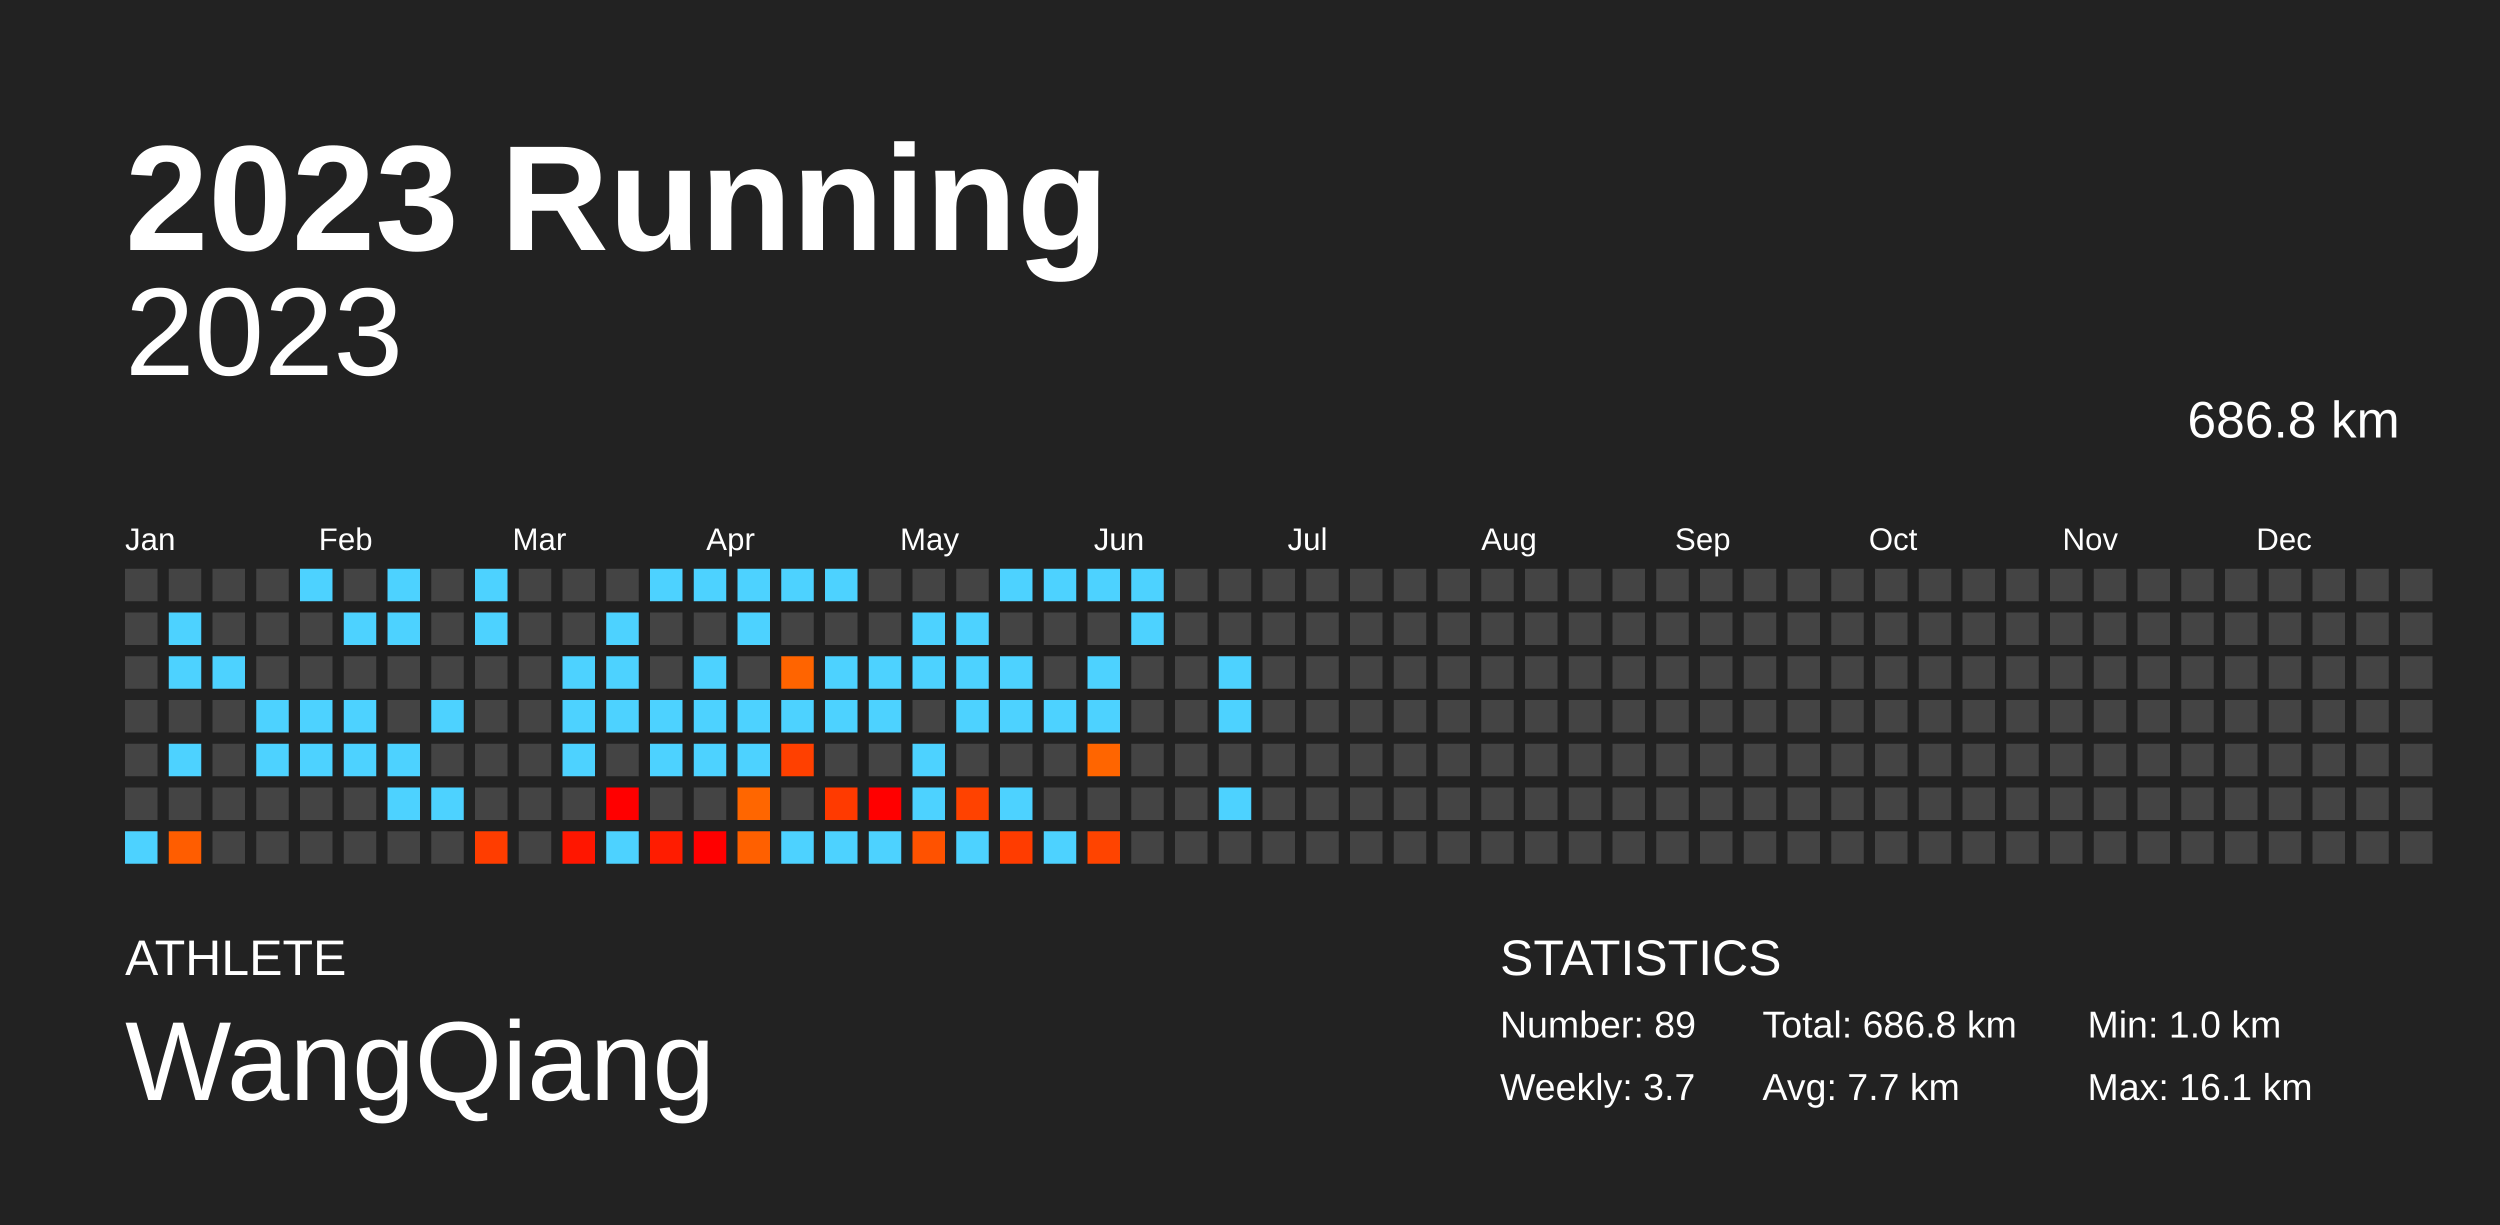
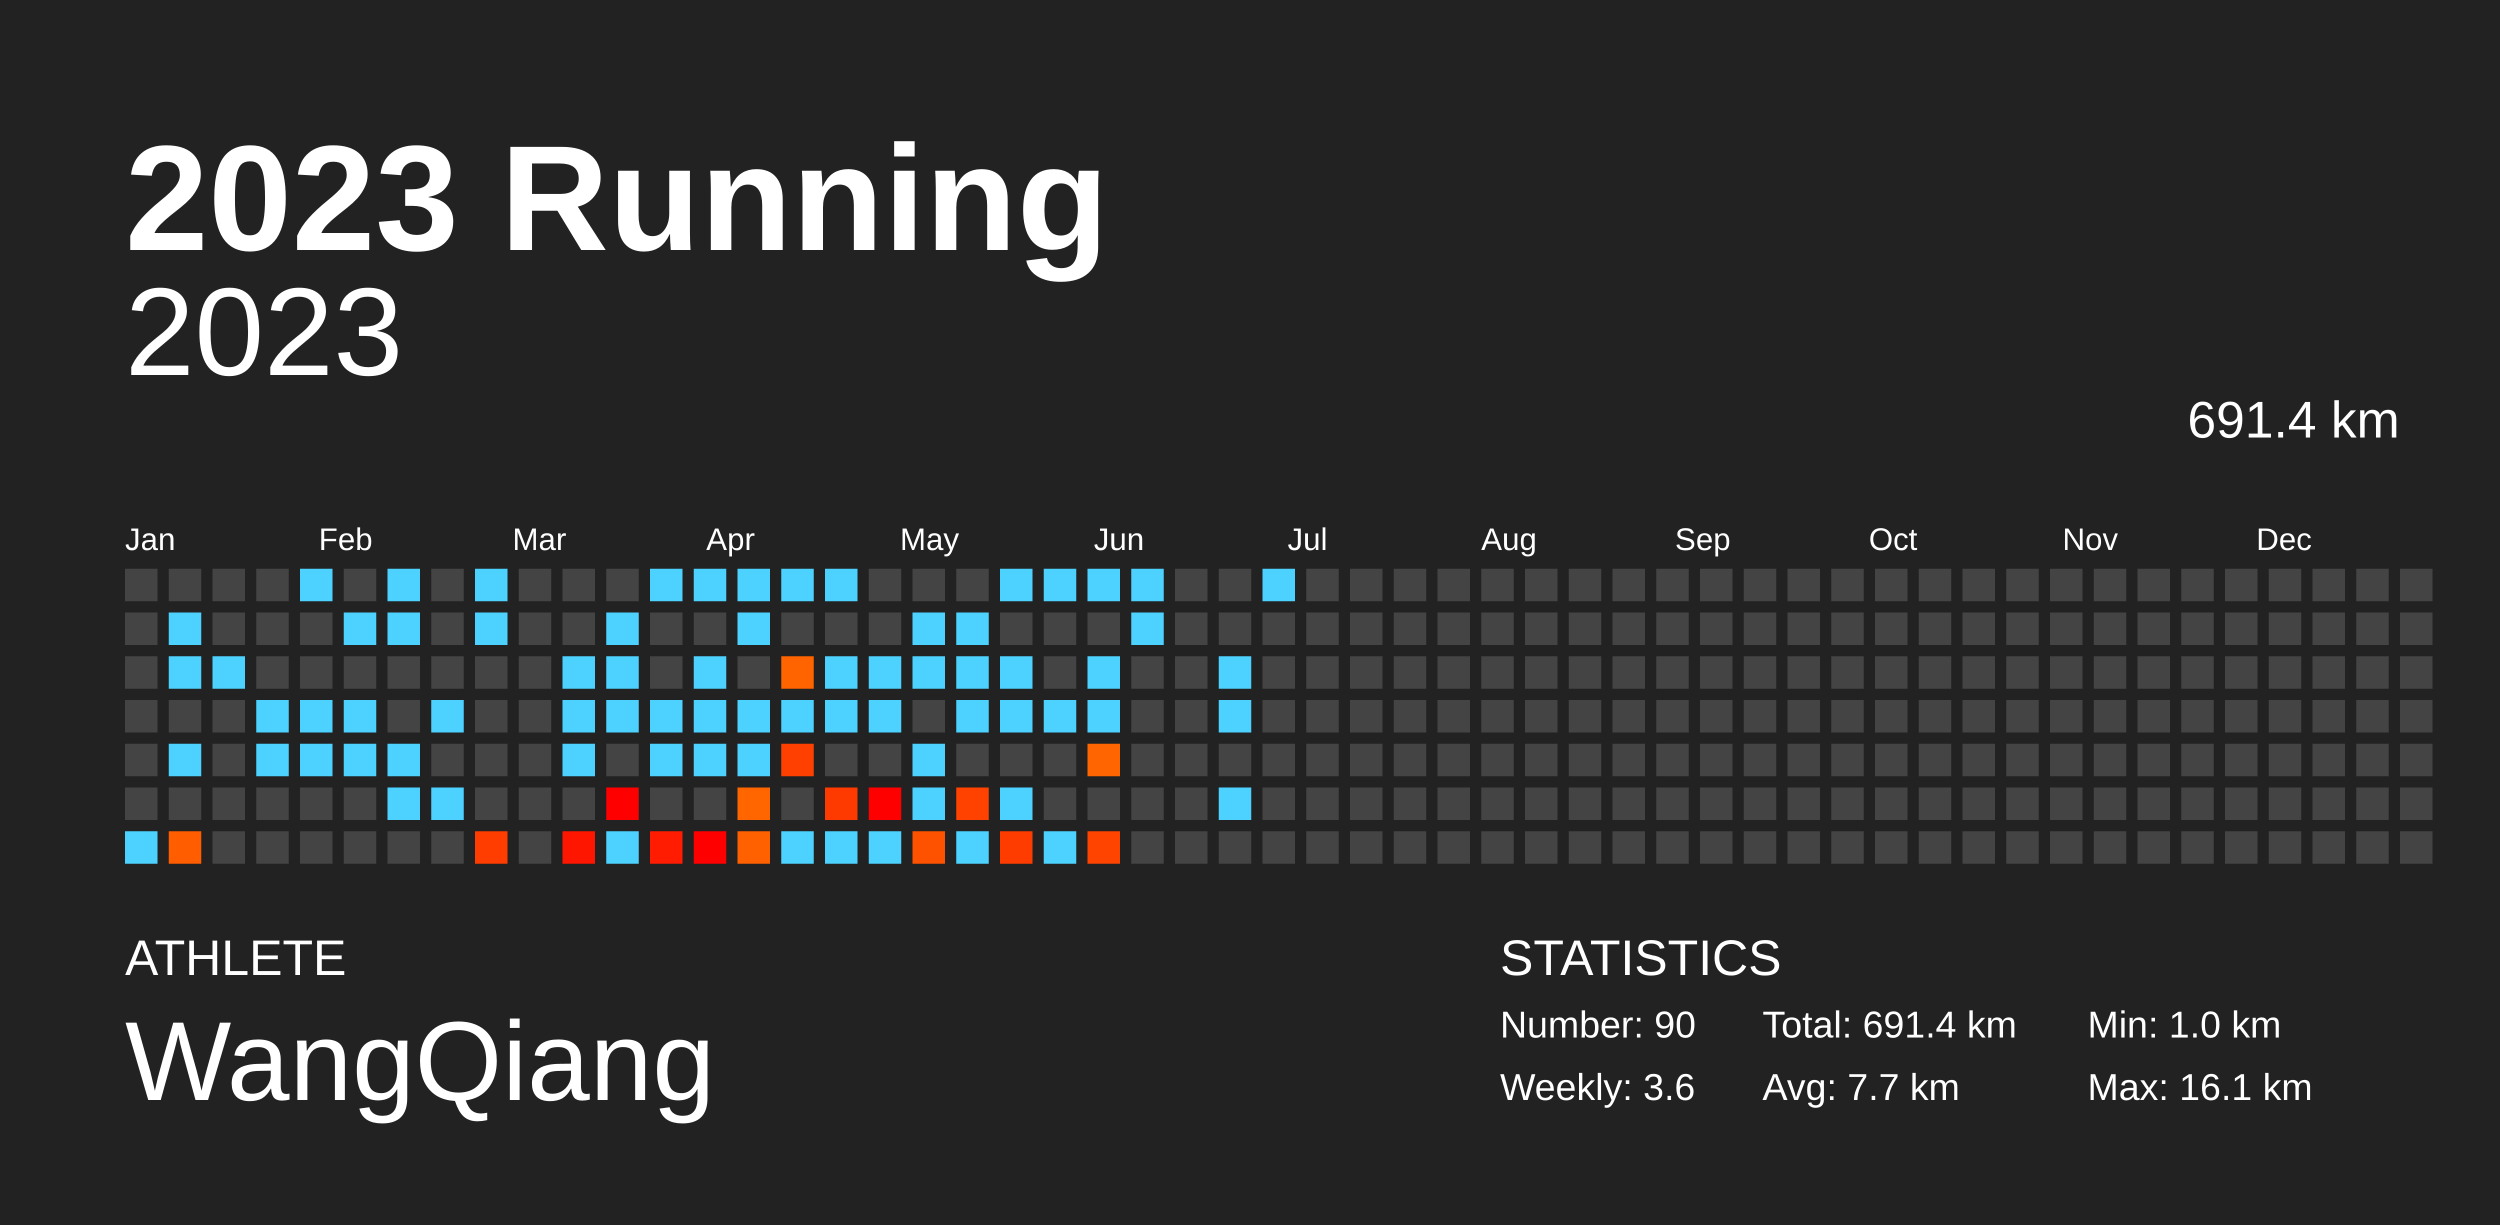
<svg xmlns="http://www.w3.org/2000/svg" baseProfile="full" height="98mm" version="1.1" viewBox="0,0,200,98" width="200mm">
  <defs />
  <rect fill="#222222" height="98" width="200" x="0" y="0" />
  <text fill="#FFFFFF" style="font-size:12px; font-family:Arial; font-weight:bold;" x="10" y="20">2023 Running</text>
  <text fill="#FFFFFF" style="font-size:4px; font-family:Arial" x="10" y="78">ATHLETE</text>
  <text fill="#FFFFFF" style="font-size:9px; font-family:Arial" x="10" y="88">WangQiang</text>
  <text fill="#FFFFFF" style="font-size:4px; font-family:Arial" x="120" y="78">STATISTICS</text>
-   <text fill="#FFFFFF" style="font-size:3px; font-family:Arial" x="120" y="83">Number: 89</text>
-   <text fill="#FFFFFF" style="font-size:3px; font-family:Arial" x="120" y="88">Weekly: 3.7</text>
-   <text fill="#FFFFFF" style="font-size:3px; font-family:Arial" x="141" y="83">Total: 686.8 km</text>
+   <text fill="#FFFFFF" style="font-size:3px; font-family:Arial" x="120" y="83">Number: 90</text>
+   <text fill="#FFFFFF" style="font-size:3px; font-family:Arial" x="120" y="88">Weekly: 3.6</text>
+   <text fill="#FFFFFF" style="font-size:3px; font-family:Arial" x="141" y="83">Total: 691.4 km</text>
  <text fill="#FFFFFF" style="font-size:3px; font-family:Arial" x="141" y="88">Avg: 7.7 km</text>
  <text fill="#FFFFFF" style="font-size:3px; font-family:Arial" x="167" y="83">Min: 1.0 km</text>
  <text fill="#FFFFFF" style="font-size:3px; font-family:Arial" x="167" y="88">Max: 16.1 km</text>
  <text alignment-baseline="hanging" fill="#FFFFFF" style="font-size:10.0px; font-family:Arial;" x="10" y="30">2023</text>
-   <text alignment-baseline="hanging" fill="#FFFFFF" style="font-size:4.125px; font-family:Arial;" x="175" y="35">686.8 km</text>
+   <text alignment-baseline="hanging" fill="#FFFFFF" style="font-size:4.125px; font-family:Arial;" x="175" y="35">691.4 km</text>
  <text fill="#FFFFFF" style="font-size:2.5px; font-family:Arial" x="10.0" y="44">Jan</text>
  <text fill="#FFFFFF" style="font-size:2.5px; font-family:Arial" x="25.5" y="44">Feb</text>
  <text fill="#FFFFFF" style="font-size:2.5px; font-family:Arial" x="41.0" y="44">Mar</text>
  <text fill="#FFFFFF" style="font-size:2.5px; font-family:Arial" x="56.5" y="44">Apr</text>
  <text fill="#FFFFFF" style="font-size:2.5px; font-family:Arial" x="72.0" y="44">May</text>
  <text fill="#FFFFFF" style="font-size:2.5px; font-family:Arial" x="87.5" y="44">Jun</text>
  <text fill="#FFFFFF" style="font-size:2.5px; font-family:Arial" x="103.0" y="44">Jul</text>
  <text fill="#FFFFFF" style="font-size:2.5px; font-family:Arial" x="118.5" y="44">Aug</text>
  <text fill="#FFFFFF" style="font-size:2.5px; font-family:Arial" x="134.0" y="44">Sep</text>
  <text fill="#FFFFFF" style="font-size:2.5px; font-family:Arial" x="149.5" y="44">Oct</text>
  <text fill="#FFFFFF" style="font-size:2.5px; font-family:Arial" x="165.0" y="44">Nov</text>
  <text fill="#FFFFFF" style="font-size:2.5px; font-family:Arial" x="180.5" y="44">Dec</text>
  <rect fill="#444444" height="2.6" width="2.6" x="10.0" y="45.5" />
  <rect fill="#444444" height="2.6" width="2.6" x="10.0" y="49.0" />
  <rect fill="#444444" height="2.6" width="2.6" x="10.0" y="52.5" />
  <rect fill="#444444" height="2.6" width="2.6" x="10.0" y="56.0" />
  <rect fill="#444444" height="2.6" width="2.6" x="10.0" y="59.5" />
  <rect fill="#444444" height="2.6" width="2.6" x="10.0" y="63.0" />
  <rect fill="#4dd2ff" height="2.6" width="2.6" x="10.0" y="66.5" />
  <rect fill="#444444" height="2.6" width="2.6" x="13.5" y="45.5" />
  <rect fill="#4dd2ff" height="2.6" width="2.6" x="13.5" y="49.0" />
  <rect fill="#4dd2ff" height="2.6" width="2.6" x="13.5" y="52.5" />
  <rect fill="#444444" height="2.6" width="2.6" x="13.5" y="56.0" />
  <rect fill="#4dd2ff" height="2.6" width="2.6" x="13.5" y="59.5" />
  <rect fill="#444444" height="2.6" width="2.6" x="13.5" y="63.0" />
  <rect fill="#ff5d00" height="2.6" width="2.6" x="13.5" y="66.5" />
  <rect fill="#444444" height="2.6" width="2.6" x="17.0" y="45.5" />
  <rect fill="#444444" height="2.6" width="2.6" x="17.0" y="49.0" />
  <rect fill="#4dd2ff" height="2.6" width="2.6" x="17.0" y="52.5" />
  <rect fill="#444444" height="2.6" width="2.6" x="17.0" y="56.0" />
  <rect fill="#444444" height="2.6" width="2.6" x="17.0" y="59.5" />
  <rect fill="#444444" height="2.6" width="2.6" x="17.0" y="63.0" />
  <rect fill="#444444" height="2.6" width="2.6" x="17.0" y="66.5" />
  <rect fill="#444444" height="2.6" width="2.6" x="20.5" y="45.5" />
  <rect fill="#444444" height="2.6" width="2.6" x="20.5" y="49.0" />
  <rect fill="#444444" height="2.6" width="2.6" x="20.5" y="52.5" />
  <rect fill="#4dd2ff" height="2.6" width="2.6" x="20.5" y="56.0" />
  <rect fill="#4dd2ff" height="2.6" width="2.6" x="20.5" y="59.5" />
  <rect fill="#444444" height="2.6" width="2.6" x="20.5" y="63.0" />
  <rect fill="#444444" height="2.6" width="2.6" x="20.5" y="66.5" />
  <rect fill="#4dd2ff" height="2.6" width="2.6" x="24.0" y="45.5" />
  <rect fill="#444444" height="2.6" width="2.6" x="24.0" y="49.0" />
  <rect fill="#444444" height="2.6" width="2.6" x="24.0" y="52.5" />
  <rect fill="#4dd2ff" height="2.6" width="2.6" x="24.0" y="56.0" />
  <rect fill="#4dd2ff" height="2.6" width="2.6" x="24.0" y="59.5" />
  <rect fill="#444444" height="2.6" width="2.6" x="24.0" y="63.0" />
  <rect fill="#444444" height="2.6" width="2.6" x="24.0" y="66.5" />
  <rect fill="#444444" height="2.6" width="2.6" x="27.5" y="45.5" />
  <rect fill="#4dd2ff" height="2.6" width="2.6" x="27.5" y="49.0" />
  <rect fill="#444444" height="2.6" width="2.6" x="27.5" y="52.5" />
  <rect fill="#4dd2ff" height="2.6" width="2.6" x="27.5" y="56.0" />
  <rect fill="#4dd2ff" height="2.6" width="2.6" x="27.5" y="59.5" />
  <rect fill="#444444" height="2.6" width="2.6" x="27.5" y="63.0" />
  <rect fill="#444444" height="2.6" width="2.6" x="27.5" y="66.5" />
  <rect fill="#4dd2ff" height="2.6" width="2.6" x="31.0" y="45.5" />
  <rect fill="#4dd2ff" height="2.6" width="2.6" x="31.0" y="49.0" />
  <rect fill="#444444" height="2.6" width="2.6" x="31.0" y="52.5" />
  <rect fill="#444444" height="2.6" width="2.6" x="31.0" y="56.0" />
  <rect fill="#4dd2ff" height="2.6" width="2.6" x="31.0" y="59.5" />
  <rect fill="#4dd2ff" height="2.6" width="2.6" x="31.0" y="63.0" />
  <rect fill="#444444" height="2.6" width="2.6" x="31.0" y="66.5" />
  <rect fill="#444444" height="2.6" width="2.6" x="34.5" y="45.5" />
  <rect fill="#444444" height="2.6" width="2.6" x="34.5" y="49.0" />
  <rect fill="#444444" height="2.6" width="2.6" x="34.5" y="52.5" />
  <rect fill="#4dd2ff" height="2.6" width="2.6" x="34.5" y="56.0" />
  <rect fill="#444444" height="2.6" width="2.6" x="34.5" y="59.5" />
  <rect fill="#4dd2ff" height="2.6" width="2.6" x="34.5" y="63.0" />
  <rect fill="#444444" height="2.6" width="2.6" x="34.5" y="66.5" />
  <rect fill="#4dd2ff" height="2.6" width="2.6" x="38.0" y="45.5" />
  <rect fill="#4dd2ff" height="2.6" width="2.6" x="38.0" y="49.0" />
  <rect fill="#444444" height="2.6" width="2.6" x="38.0" y="52.5" />
  <rect fill="#444444" height="2.6" width="2.6" x="38.0" y="56.0" />
  <rect fill="#444444" height="2.6" width="2.6" x="38.0" y="59.5" />
  <rect fill="#444444" height="2.6" width="2.6" x="38.0" y="63.0" />
  <rect fill="#ff3d00" height="2.6" width="2.6" x="38.0" y="66.5" />
  <rect fill="#444444" height="2.6" width="2.6" x="41.5" y="45.5" />
  <rect fill="#444444" height="2.6" width="2.6" x="41.5" y="49.0" />
  <rect fill="#444444" height="2.6" width="2.6" x="41.5" y="52.5" />
  <rect fill="#444444" height="2.6" width="2.6" x="41.5" y="56.0" />
  <rect fill="#444444" height="2.6" width="2.6" x="41.5" y="59.5" />
  <rect fill="#444444" height="2.6" width="2.6" x="41.5" y="63.0" />
  <rect fill="#444444" height="2.6" width="2.6" x="41.5" y="66.5" />
  <rect fill="#444444" height="2.6" width="2.6" x="45.0" y="45.5" />
  <rect fill="#444444" height="2.6" width="2.6" x="45.0" y="49.0" />
  <rect fill="#4dd2ff" height="2.6" width="2.6" x="45.0" y="52.5" />
  <rect fill="#4dd2ff" height="2.6" width="2.6" x="45.0" y="56.0" />
  <rect fill="#4dd2ff" height="2.6" width="2.6" x="45.0" y="59.5" />
  <rect fill="#444444" height="2.6" width="2.6" x="45.0" y="63.0" />
  <rect fill="#ff1600" height="2.6" width="2.6" x="45.0" y="66.5" />
  <rect fill="#444444" height="2.6" width="2.6" x="48.5" y="45.5" />
  <rect fill="#4dd2ff" height="2.6" width="2.6" x="48.5" y="49.0" />
  <rect fill="#4dd2ff" height="2.6" width="2.6" x="48.5" y="52.5" />
  <rect fill="#4dd2ff" height="2.6" width="2.6" x="48.5" y="56.0" />
  <rect fill="#444444" height="2.6" width="2.6" x="48.5" y="59.5" />
  <rect fill="red" height="2.6" width="2.6" x="48.5" y="63.0" />
  <rect fill="#4dd2ff" height="2.6" width="2.6" x="48.5" y="66.5" />
  <rect fill="#4dd2ff" height="2.6" width="2.6" x="52.0" y="45.5" />
  <rect fill="#444444" height="2.6" width="2.6" x="52.0" y="49.0" />
  <rect fill="#444444" height="2.6" width="2.6" x="52.0" y="52.5" />
  <rect fill="#4dd2ff" height="2.6" width="2.6" x="52.0" y="56.0" />
  <rect fill="#4dd2ff" height="2.6" width="2.6" x="52.0" y="59.5" />
  <rect fill="#444444" height="2.6" width="2.6" x="52.0" y="63.0" />
  <rect fill="#ff1c00" height="2.6" width="2.6" x="52.0" y="66.5" />
  <rect fill="#4dd2ff" height="2.6" width="2.6" x="55.5" y="45.5" />
  <rect fill="#444444" height="2.6" width="2.6" x="55.5" y="49.0" />
  <rect fill="#4dd2ff" height="2.6" width="2.6" x="55.5" y="52.5" />
  <rect fill="#4dd2ff" height="2.6" width="2.6" x="55.5" y="56.0" />
  <rect fill="#4dd2ff" height="2.6" width="2.6" x="55.5" y="59.5" />
  <rect fill="#444444" height="2.6" width="2.6" x="55.5" y="63.0" />
  <rect fill="red" height="2.6" width="2.6" x="55.5" y="66.5" />
  <rect fill="#4dd2ff" height="2.6" width="2.6" x="59.0" y="45.5" />
  <rect fill="#4dd2ff" height="2.6" width="2.6" x="59.0" y="49.0" />
  <rect fill="#444444" height="2.6" width="2.6" x="59.0" y="52.5" />
  <rect fill="#4dd2ff" height="2.6" width="2.6" x="59.0" y="56.0" />
  <rect fill="#4dd2ff" height="2.6" width="2.6" x="59.0" y="59.5" />
  <rect fill="#ff6600" height="2.6" width="2.6" x="59.0" y="63.0" />
  <rect fill="#ff6000" height="2.6" width="2.6" x="59.0" y="66.5" />
  <rect fill="#4dd2ff" height="2.6" width="2.6" x="62.5" y="45.5" />
  <rect fill="#444444" height="2.6" width="2.6" x="62.5" y="49.0" />
  <rect fill="#ff6400" height="2.6" width="2.6" x="62.5" y="52.5" />
  <rect fill="#4dd2ff" height="2.6" width="2.6" x="62.5" y="56.0" />
  <rect fill="#ff4000" height="2.6" width="2.6" x="62.5" y="59.5" />
  <rect fill="#444444" height="2.6" width="2.6" x="62.5" y="63.0" />
  <rect fill="#4dd2ff" height="2.6" width="2.6" x="62.5" y="66.5" />
  <rect fill="#4dd2ff" height="2.6" width="2.6" x="66.0" y="45.5" />
  <rect fill="#444444" height="2.6" width="2.6" x="66.0" y="49.0" />
  <rect fill="#4dd2ff" height="2.6" width="2.6" x="66.0" y="52.5" />
  <rect fill="#4dd2ff" height="2.6" width="2.6" x="66.0" y="56.0" />
  <rect fill="#444444" height="2.6" width="2.6" x="66.0" y="59.5" />
  <rect fill="#ff3a00" height="2.6" width="2.6" x="66.0" y="63.0" />
  <rect fill="#4dd2ff" height="2.6" width="2.6" x="66.0" y="66.5" />
  <rect fill="#444444" height="2.6" width="2.6" x="69.5" y="45.5" />
  <rect fill="#444444" height="2.6" width="2.6" x="69.5" y="49.0" />
  <rect fill="#4dd2ff" height="2.6" width="2.6" x="69.5" y="52.5" />
  <rect fill="#4dd2ff" height="2.6" width="2.6" x="69.5" y="56.0" />
  <rect fill="#444444" height="2.6" width="2.6" x="69.5" y="59.5" />
  <rect fill="red" height="2.6" width="2.6" x="69.5" y="63.0" />
  <rect fill="#4dd2ff" height="2.6" width="2.6" x="69.5" y="66.5" />
  <rect fill="#444444" height="2.6" width="2.6" x="73.0" y="45.5" />
  <rect fill="#4dd2ff" height="2.6" width="2.6" x="73.0" y="49.0" />
  <rect fill="#4dd2ff" height="2.6" width="2.6" x="73.0" y="52.5" />
  <rect fill="#444444" height="2.6" width="2.6" x="73.0" y="56.0" />
  <rect fill="#4dd2ff" height="2.6" width="2.6" x="73.0" y="59.5" />
  <rect fill="#4dd2ff" height="2.6" width="2.6" x="73.0" y="63.0" />
  <rect fill="#ff5200" height="2.6" width="2.6" x="73.0" y="66.5" />
  <rect fill="#444444" height="2.6" width="2.6" x="76.5" y="45.5" />
  <rect fill="#4dd2ff" height="2.6" width="2.6" x="76.5" y="49.0" />
  <rect fill="#4dd2ff" height="2.6" width="2.6" x="76.5" y="52.5" />
  <rect fill="#4dd2ff" height="2.6" width="2.6" x="76.5" y="56.0" />
  <rect fill="#444444" height="2.6" width="2.6" x="76.5" y="59.5" />
  <rect fill="#ff4200" height="2.6" width="2.6" x="76.5" y="63.0" />
  <rect fill="#4dd2ff" height="2.6" width="2.6" x="76.5" y="66.5" />
  <rect fill="#4dd2ff" height="2.6" width="2.6" x="80.0" y="45.5" />
  <rect fill="#444444" height="2.6" width="2.6" x="80.0" y="49.0" />
  <rect fill="#4dd2ff" height="2.6" width="2.6" x="80.0" y="52.5" />
  <rect fill="#4dd2ff" height="2.6" width="2.6" x="80.0" y="56.0" />
  <rect fill="#444444" height="2.6" width="2.6" x="80.0" y="59.5" />
  <rect fill="#4dd2ff" height="2.6" width="2.6" x="80.0" y="63.0" />
  <rect fill="#ff3c00" height="2.6" width="2.6" x="80.0" y="66.5" />
  <rect fill="#4dd2ff" height="2.6" width="2.6" x="83.5" y="45.5" />
  <rect fill="#444444" height="2.6" width="2.6" x="83.5" y="49.0" />
  <rect fill="#444444" height="2.6" width="2.6" x="83.5" y="52.5" />
  <rect fill="#4dd2ff" height="2.6" width="2.6" x="83.5" y="56.0" />
  <rect fill="#444444" height="2.6" width="2.6" x="83.5" y="59.5" />
  <rect fill="#444444" height="2.6" width="2.6" x="83.5" y="63.0" />
  <rect fill="#4dd2ff" height="2.6" width="2.6" x="83.5" y="66.5" />
  <rect fill="#4dd2ff" height="2.6" width="2.6" x="87.0" y="45.5" />
  <rect fill="#444444" height="2.6" width="2.6" x="87.0" y="49.0" />
  <rect fill="#4dd2ff" height="2.6" width="2.6" x="87.0" y="52.5" />
  <rect fill="#4dd2ff" height="2.6" width="2.6" x="87.0" y="56.0" />
  <rect fill="#ff6500" height="2.6" width="2.6" x="87.0" y="59.5" />
  <rect fill="#444444" height="2.6" width="2.6" x="87.0" y="63.0" />
  <rect fill="#ff4400" height="2.6" width="2.6" x="87.0" y="66.5" />
  <rect fill="#4dd2ff" height="2.6" width="2.6" x="90.5" y="45.5" />
  <rect fill="#4dd2ff" height="2.6" width="2.6" x="90.5" y="49.0" />
  <rect fill="#444444" height="2.6" width="2.6" x="90.5" y="52.5" />
  <rect fill="#444444" height="2.6" width="2.6" x="90.5" y="56.0" />
  <rect fill="#444444" height="2.6" width="2.6" x="90.5" y="59.5" />
  <rect fill="#444444" height="2.6" width="2.6" x="90.5" y="63.0" />
  <rect fill="#444444" height="2.6" width="2.6" x="90.5" y="66.5" />
  <rect fill="#444444" height="2.6" width="2.6" x="94.0" y="45.5" />
  <rect fill="#444444" height="2.6" width="2.6" x="94.0" y="49.0" />
  <rect fill="#444444" height="2.6" width="2.6" x="94.0" y="52.5" />
  <rect fill="#444444" height="2.6" width="2.6" x="94.0" y="56.0" />
  <rect fill="#444444" height="2.6" width="2.6" x="94.0" y="59.5" />
  <rect fill="#444444" height="2.6" width="2.6" x="94.0" y="63.0" />
  <rect fill="#444444" height="2.6" width="2.6" x="94.0" y="66.5" />
  <rect fill="#444444" height="2.6" width="2.6" x="97.5" y="45.5" />
  <rect fill="#444444" height="2.6" width="2.6" x="97.5" y="49.0" />
  <rect fill="#4dd2ff" height="2.6" width="2.6" x="97.5" y="52.5" />
  <rect fill="#4dd2ff" height="2.6" width="2.6" x="97.5" y="56.0" />
  <rect fill="#444444" height="2.6" width="2.6" x="97.5" y="59.5" />
  <rect fill="#4dd2ff" height="2.6" width="2.6" x="97.5" y="63.0" />
  <rect fill="#444444" height="2.6" width="2.6" x="97.5" y="66.5" />
-   <rect fill="#444444" height="2.6" width="2.6" x="101.0" y="45.5" />
+   <rect fill="#4dd2ff" height="2.6" width="2.6" x="101.0" y="45.5" />
  <rect fill="#444444" height="2.6" width="2.6" x="101.0" y="49.0" />
  <rect fill="#444444" height="2.6" width="2.6" x="101.0" y="52.5" />
  <rect fill="#444444" height="2.6" width="2.6" x="101.0" y="56.0" />
  <rect fill="#444444" height="2.6" width="2.6" x="101.0" y="59.5" />
  <rect fill="#444444" height="2.6" width="2.6" x="101.0" y="63.0" />
  <rect fill="#444444" height="2.6" width="2.6" x="101.0" y="66.5" />
  <rect fill="#444444" height="2.6" width="2.6" x="104.5" y="45.5" />
  <rect fill="#444444" height="2.6" width="2.6" x="104.5" y="49.0" />
  <rect fill="#444444" height="2.6" width="2.6" x="104.5" y="52.5" />
  <rect fill="#444444" height="2.6" width="2.6" x="104.5" y="56.0" />
  <rect fill="#444444" height="2.6" width="2.6" x="104.5" y="59.5" />
  <rect fill="#444444" height="2.6" width="2.6" x="104.5" y="63.0" />
  <rect fill="#444444" height="2.6" width="2.6" x="104.5" y="66.5" />
  <rect fill="#444444" height="2.6" width="2.6" x="108.0" y="45.5" />
  <rect fill="#444444" height="2.6" width="2.6" x="108.0" y="49.0" />
  <rect fill="#444444" height="2.6" width="2.6" x="108.0" y="52.5" />
  <rect fill="#444444" height="2.6" width="2.6" x="108.0" y="56.0" />
  <rect fill="#444444" height="2.6" width="2.6" x="108.0" y="59.5" />
  <rect fill="#444444" height="2.6" width="2.6" x="108.0" y="63.0" />
  <rect fill="#444444" height="2.6" width="2.6" x="108.0" y="66.5" />
  <rect fill="#444444" height="2.6" width="2.6" x="111.5" y="45.5" />
  <rect fill="#444444" height="2.6" width="2.6" x="111.5" y="49.0" />
  <rect fill="#444444" height="2.6" width="2.6" x="111.5" y="52.5" />
  <rect fill="#444444" height="2.6" width="2.6" x="111.5" y="56.0" />
  <rect fill="#444444" height="2.6" width="2.6" x="111.5" y="59.5" />
  <rect fill="#444444" height="2.6" width="2.6" x="111.5" y="63.0" />
  <rect fill="#444444" height="2.6" width="2.6" x="111.5" y="66.5" />
  <rect fill="#444444" height="2.6" width="2.6" x="115.0" y="45.5" />
  <rect fill="#444444" height="2.6" width="2.6" x="115.0" y="49.0" />
  <rect fill="#444444" height="2.6" width="2.6" x="115.0" y="52.5" />
  <rect fill="#444444" height="2.6" width="2.6" x="115.0" y="56.0" />
  <rect fill="#444444" height="2.6" width="2.6" x="115.0" y="59.5" />
  <rect fill="#444444" height="2.6" width="2.6" x="115.0" y="63.0" />
  <rect fill="#444444" height="2.6" width="2.6" x="115.0" y="66.5" />
  <rect fill="#444444" height="2.6" width="2.6" x="118.5" y="45.5" />
  <rect fill="#444444" height="2.6" width="2.6" x="118.5" y="49.0" />
  <rect fill="#444444" height="2.6" width="2.6" x="118.5" y="52.5" />
  <rect fill="#444444" height="2.6" width="2.6" x="118.5" y="56.0" />
  <rect fill="#444444" height="2.6" width="2.6" x="118.5" y="59.5" />
  <rect fill="#444444" height="2.6" width="2.6" x="118.5" y="63.0" />
  <rect fill="#444444" height="2.6" width="2.6" x="118.5" y="66.5" />
  <rect fill="#444444" height="2.6" width="2.6" x="122.0" y="45.5" />
  <rect fill="#444444" height="2.6" width="2.6" x="122.0" y="49.0" />
  <rect fill="#444444" height="2.6" width="2.6" x="122.0" y="52.5" />
  <rect fill="#444444" height="2.6" width="2.6" x="122.0" y="56.0" />
  <rect fill="#444444" height="2.6" width="2.6" x="122.0" y="59.5" />
  <rect fill="#444444" height="2.6" width="2.6" x="122.0" y="63.0" />
  <rect fill="#444444" height="2.6" width="2.6" x="122.0" y="66.5" />
  <rect fill="#444444" height="2.6" width="2.6" x="125.5" y="45.5" />
  <rect fill="#444444" height="2.6" width="2.6" x="125.5" y="49.0" />
  <rect fill="#444444" height="2.6" width="2.6" x="125.5" y="52.5" />
  <rect fill="#444444" height="2.6" width="2.6" x="125.5" y="56.0" />
  <rect fill="#444444" height="2.6" width="2.6" x="125.5" y="59.5" />
  <rect fill="#444444" height="2.6" width="2.6" x="125.5" y="63.0" />
  <rect fill="#444444" height="2.6" width="2.6" x="125.5" y="66.5" />
  <rect fill="#444444" height="2.6" width="2.6" x="129.0" y="45.5" />
  <rect fill="#444444" height="2.6" width="2.6" x="129.0" y="49.0" />
  <rect fill="#444444" height="2.6" width="2.6" x="129.0" y="52.5" />
  <rect fill="#444444" height="2.6" width="2.6" x="129.0" y="56.0" />
  <rect fill="#444444" height="2.6" width="2.6" x="129.0" y="59.5" />
  <rect fill="#444444" height="2.6" width="2.6" x="129.0" y="63.0" />
  <rect fill="#444444" height="2.6" width="2.6" x="129.0" y="66.5" />
  <rect fill="#444444" height="2.6" width="2.6" x="132.5" y="45.5" />
  <rect fill="#444444" height="2.6" width="2.6" x="132.5" y="49.0" />
  <rect fill="#444444" height="2.6" width="2.6" x="132.5" y="52.5" />
  <rect fill="#444444" height="2.6" width="2.6" x="132.5" y="56.0" />
  <rect fill="#444444" height="2.6" width="2.6" x="132.5" y="59.5" />
  <rect fill="#444444" height="2.6" width="2.6" x="132.5" y="63.0" />
  <rect fill="#444444" height="2.6" width="2.6" x="132.5" y="66.5" />
  <rect fill="#444444" height="2.6" width="2.6" x="136.0" y="45.5" />
  <rect fill="#444444" height="2.6" width="2.6" x="136.0" y="49.0" />
  <rect fill="#444444" height="2.6" width="2.6" x="136.0" y="52.5" />
  <rect fill="#444444" height="2.6" width="2.6" x="136.0" y="56.0" />
  <rect fill="#444444" height="2.6" width="2.6" x="136.0" y="59.5" />
  <rect fill="#444444" height="2.6" width="2.6" x="136.0" y="63.0" />
  <rect fill="#444444" height="2.6" width="2.6" x="136.0" y="66.5" />
  <rect fill="#444444" height="2.6" width="2.6" x="139.5" y="45.5" />
  <rect fill="#444444" height="2.6" width="2.6" x="139.5" y="49.0" />
  <rect fill="#444444" height="2.6" width="2.6" x="139.5" y="52.5" />
  <rect fill="#444444" height="2.6" width="2.6" x="139.5" y="56.0" />
  <rect fill="#444444" height="2.6" width="2.6" x="139.5" y="59.5" />
  <rect fill="#444444" height="2.6" width="2.6" x="139.5" y="63.0" />
  <rect fill="#444444" height="2.6" width="2.6" x="139.5" y="66.5" />
  <rect fill="#444444" height="2.6" width="2.6" x="143.0" y="45.5" />
  <rect fill="#444444" height="2.6" width="2.6" x="143.0" y="49.0" />
  <rect fill="#444444" height="2.6" width="2.6" x="143.0" y="52.5" />
  <rect fill="#444444" height="2.6" width="2.6" x="143.0" y="56.0" />
  <rect fill="#444444" height="2.6" width="2.6" x="143.0" y="59.5" />
  <rect fill="#444444" height="2.6" width="2.6" x="143.0" y="63.0" />
  <rect fill="#444444" height="2.6" width="2.6" x="143.0" y="66.5" />
  <rect fill="#444444" height="2.6" width="2.6" x="146.5" y="45.5" />
  <rect fill="#444444" height="2.6" width="2.6" x="146.5" y="49.0" />
  <rect fill="#444444" height="2.6" width="2.6" x="146.5" y="52.5" />
  <rect fill="#444444" height="2.6" width="2.6" x="146.5" y="56.0" />
  <rect fill="#444444" height="2.6" width="2.6" x="146.5" y="59.5" />
  <rect fill="#444444" height="2.6" width="2.6" x="146.5" y="63.0" />
  <rect fill="#444444" height="2.6" width="2.6" x="146.5" y="66.5" />
  <rect fill="#444444" height="2.6" width="2.6" x="150.0" y="45.5" />
  <rect fill="#444444" height="2.6" width="2.6" x="150.0" y="49.0" />
  <rect fill="#444444" height="2.6" width="2.6" x="150.0" y="52.5" />
  <rect fill="#444444" height="2.6" width="2.6" x="150.0" y="56.0" />
  <rect fill="#444444" height="2.6" width="2.6" x="150.0" y="59.5" />
  <rect fill="#444444" height="2.6" width="2.6" x="150.0" y="63.0" />
  <rect fill="#444444" height="2.6" width="2.6" x="150.0" y="66.5" />
  <rect fill="#444444" height="2.6" width="2.6" x="153.5" y="45.5" />
  <rect fill="#444444" height="2.6" width="2.6" x="153.5" y="49.0" />
  <rect fill="#444444" height="2.6" width="2.6" x="153.5" y="52.5" />
  <rect fill="#444444" height="2.6" width="2.6" x="153.5" y="56.0" />
  <rect fill="#444444" height="2.6" width="2.6" x="153.5" y="59.5" />
  <rect fill="#444444" height="2.6" width="2.6" x="153.5" y="63.0" />
  <rect fill="#444444" height="2.6" width="2.6" x="153.5" y="66.5" />
  <rect fill="#444444" height="2.6" width="2.6" x="157.0" y="45.5" />
  <rect fill="#444444" height="2.6" width="2.6" x="157.0" y="49.0" />
  <rect fill="#444444" height="2.6" width="2.6" x="157.0" y="52.5" />
  <rect fill="#444444" height="2.6" width="2.6" x="157.0" y="56.0" />
  <rect fill="#444444" height="2.6" width="2.6" x="157.0" y="59.5" />
  <rect fill="#444444" height="2.6" width="2.6" x="157.0" y="63.0" />
  <rect fill="#444444" height="2.6" width="2.6" x="157.0" y="66.5" />
  <rect fill="#444444" height="2.6" width="2.6" x="160.5" y="45.5" />
  <rect fill="#444444" height="2.6" width="2.6" x="160.5" y="49.0" />
  <rect fill="#444444" height="2.6" width="2.6" x="160.5" y="52.5" />
  <rect fill="#444444" height="2.6" width="2.6" x="160.5" y="56.0" />
  <rect fill="#444444" height="2.6" width="2.6" x="160.5" y="59.5" />
  <rect fill="#444444" height="2.6" width="2.6" x="160.5" y="63.0" />
  <rect fill="#444444" height="2.6" width="2.6" x="160.5" y="66.5" />
  <rect fill="#444444" height="2.6" width="2.6" x="164.0" y="45.5" />
  <rect fill="#444444" height="2.6" width="2.6" x="164.0" y="49.0" />
  <rect fill="#444444" height="2.6" width="2.6" x="164.0" y="52.5" />
  <rect fill="#444444" height="2.6" width="2.6" x="164.0" y="56.0" />
  <rect fill="#444444" height="2.6" width="2.6" x="164.0" y="59.5" />
  <rect fill="#444444" height="2.6" width="2.6" x="164.0" y="63.0" />
  <rect fill="#444444" height="2.6" width="2.6" x="164.0" y="66.5" />
  <rect fill="#444444" height="2.6" width="2.6" x="167.5" y="45.5" />
  <rect fill="#444444" height="2.6" width="2.6" x="167.5" y="49.0" />
  <rect fill="#444444" height="2.6" width="2.6" x="167.5" y="52.5" />
  <rect fill="#444444" height="2.6" width="2.6" x="167.5" y="56.0" />
  <rect fill="#444444" height="2.6" width="2.6" x="167.5" y="59.5" />
  <rect fill="#444444" height="2.6" width="2.6" x="167.5" y="63.0" />
  <rect fill="#444444" height="2.6" width="2.6" x="167.5" y="66.5" />
  <rect fill="#444444" height="2.6" width="2.6" x="171.0" y="45.5" />
  <rect fill="#444444" height="2.6" width="2.6" x="171.0" y="49.0" />
  <rect fill="#444444" height="2.6" width="2.6" x="171.0" y="52.5" />
  <rect fill="#444444" height="2.6" width="2.6" x="171.0" y="56.0" />
  <rect fill="#444444" height="2.6" width="2.6" x="171.0" y="59.5" />
  <rect fill="#444444" height="2.6" width="2.6" x="171.0" y="63.0" />
  <rect fill="#444444" height="2.6" width="2.6" x="171.0" y="66.5" />
  <rect fill="#444444" height="2.6" width="2.6" x="174.5" y="45.5" />
  <rect fill="#444444" height="2.6" width="2.6" x="174.5" y="49.0" />
  <rect fill="#444444" height="2.6" width="2.6" x="174.5" y="52.5" />
  <rect fill="#444444" height="2.6" width="2.6" x="174.5" y="56.0" />
  <rect fill="#444444" height="2.6" width="2.6" x="174.5" y="59.5" />
  <rect fill="#444444" height="2.6" width="2.6" x="174.5" y="63.0" />
  <rect fill="#444444" height="2.6" width="2.6" x="174.5" y="66.5" />
  <rect fill="#444444" height="2.6" width="2.6" x="178.0" y="45.5" />
  <rect fill="#444444" height="2.6" width="2.6" x="178.0" y="49.0" />
  <rect fill="#444444" height="2.6" width="2.6" x="178.0" y="52.5" />
  <rect fill="#444444" height="2.6" width="2.6" x="178.0" y="56.0" />
  <rect fill="#444444" height="2.6" width="2.6" x="178.0" y="59.5" />
  <rect fill="#444444" height="2.6" width="2.6" x="178.0" y="63.0" />
  <rect fill="#444444" height="2.6" width="2.6" x="178.0" y="66.5" />
  <rect fill="#444444" height="2.6" width="2.6" x="181.5" y="45.5" />
  <rect fill="#444444" height="2.6" width="2.6" x="181.5" y="49.0" />
  <rect fill="#444444" height="2.6" width="2.6" x="181.5" y="52.5" />
  <rect fill="#444444" height="2.6" width="2.6" x="181.5" y="56.0" />
  <rect fill="#444444" height="2.6" width="2.6" x="181.5" y="59.5" />
  <rect fill="#444444" height="2.6" width="2.6" x="181.5" y="63.0" />
  <rect fill="#444444" height="2.6" width="2.6" x="181.5" y="66.5" />
  <rect fill="#444444" height="2.6" width="2.6" x="185.0" y="45.5" />
  <rect fill="#444444" height="2.6" width="2.6" x="185.0" y="49.0" />
  <rect fill="#444444" height="2.6" width="2.6" x="185.0" y="52.5" />
  <rect fill="#444444" height="2.6" width="2.6" x="185.0" y="56.0" />
  <rect fill="#444444" height="2.6" width="2.6" x="185.0" y="59.5" />
  <rect fill="#444444" height="2.6" width="2.6" x="185.0" y="63.0" />
  <rect fill="#444444" height="2.6" width="2.6" x="185.0" y="66.5" />
  <rect fill="#444444" height="2.6" width="2.6" x="188.5" y="45.5" />
  <rect fill="#444444" height="2.6" width="2.6" x="188.5" y="49.0" />
  <rect fill="#444444" height="2.6" width="2.6" x="188.5" y="52.5" />
  <rect fill="#444444" height="2.6" width="2.6" x="188.5" y="56.0" />
  <rect fill="#444444" height="2.6" width="2.6" x="188.5" y="59.5" />
  <rect fill="#444444" height="2.6" width="2.6" x="188.5" y="63.0" />
  <rect fill="#444444" height="2.6" width="2.6" x="188.5" y="66.5" />
  <rect fill="#444444" height="2.6" width="2.6" x="192.0" y="45.5" />
  <rect fill="#444444" height="2.6" width="2.6" x="192.0" y="49.0" />
  <rect fill="#444444" height="2.6" width="2.6" x="192.0" y="52.5" />
  <rect fill="#444444" height="2.6" width="2.6" x="192.0" y="56.0" />
  <rect fill="#444444" height="2.6" width="2.6" x="192.0" y="59.5" />
  <rect fill="#444444" height="2.6" width="2.6" x="192.0" y="63.0" />
  <rect fill="#444444" height="2.6" width="2.6" x="192.0" y="66.5" />
</svg>
